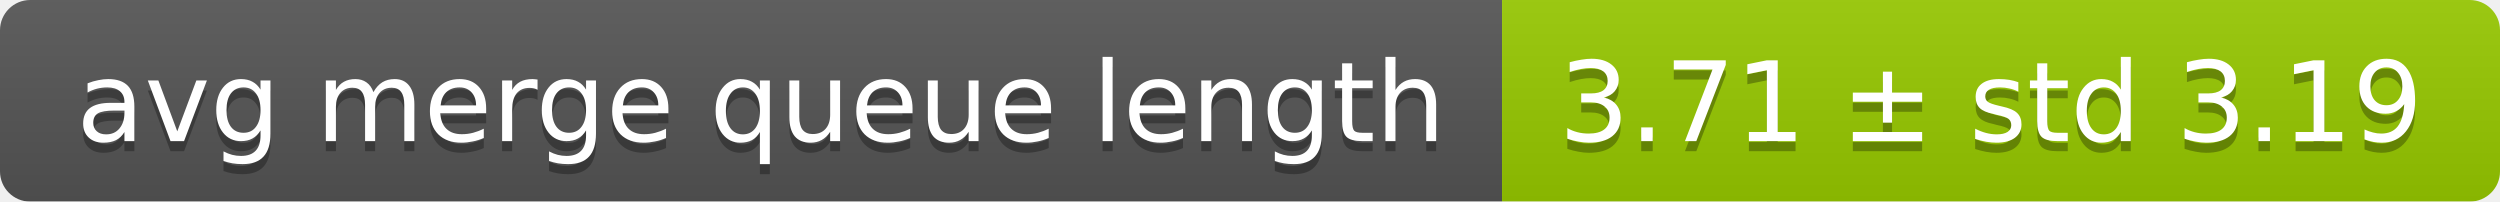
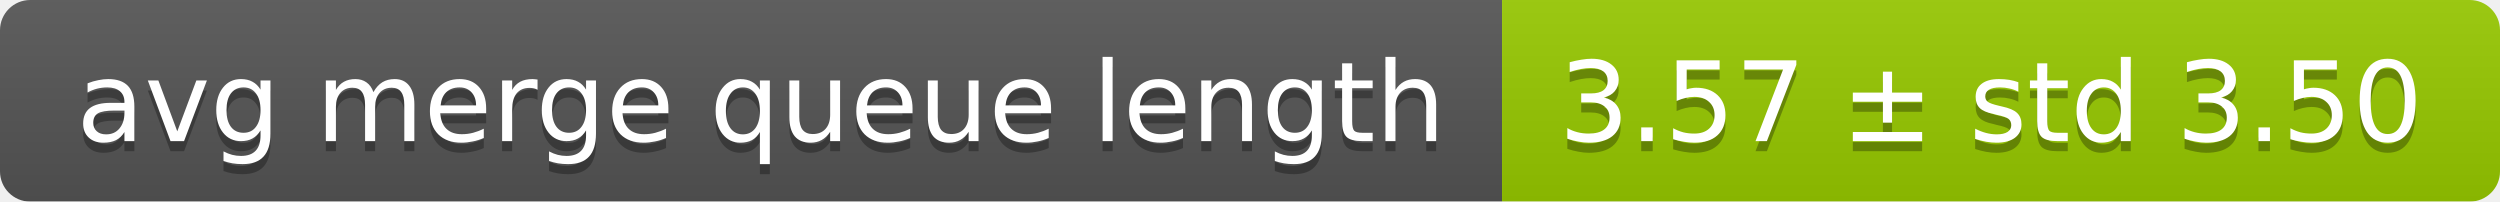
<svg xmlns="http://www.w3.org/2000/svg" width="248" height="20">
  <linearGradient id="smooth" x2="0" y2="100%">
    <stop offset="0" stop-color="#bbb" stop-opacity=".1" />
    <stop offset="1" stop-opacity=".1" />
  </linearGradient>
  <mask id="round">
    <rect width="248" height="20" rx="3" fill="#fff" />
  </mask>
  <g mask="url(#round)">
    <rect width="149" height="20" fill="#555" />
    <rect x="149" width="99" height="20" fill="#97ca00" />
    <rect width="248" height="20" fill="url(#smooth)" />
  </g>
  <g fill="#fff" text-anchor="middle" font-family="DejaVu Sans,Verdana,Geneva,sans-serif" font-size="11">
    <text x="75.5" y="15" fill="#010101" fill-opacity=".3">avg merge queue length</text>
    <text x="75.5" y="14">avg merge queue length</text>
-     <text x="197.5" y="15" fill="#010101" fill-opacity=".3">3.71 ± std 3.19</text>
-     <text x="197.5" y="14">3.71 ± std 3.19</text>
+     <text x="197.5" y="15" fill="#010101" fill-opacity=".3">3.57 ± std 3.50</text>
+     <text x="197.5" y="14">3.57 ± std 3.50</text>
  </g>
</svg>
